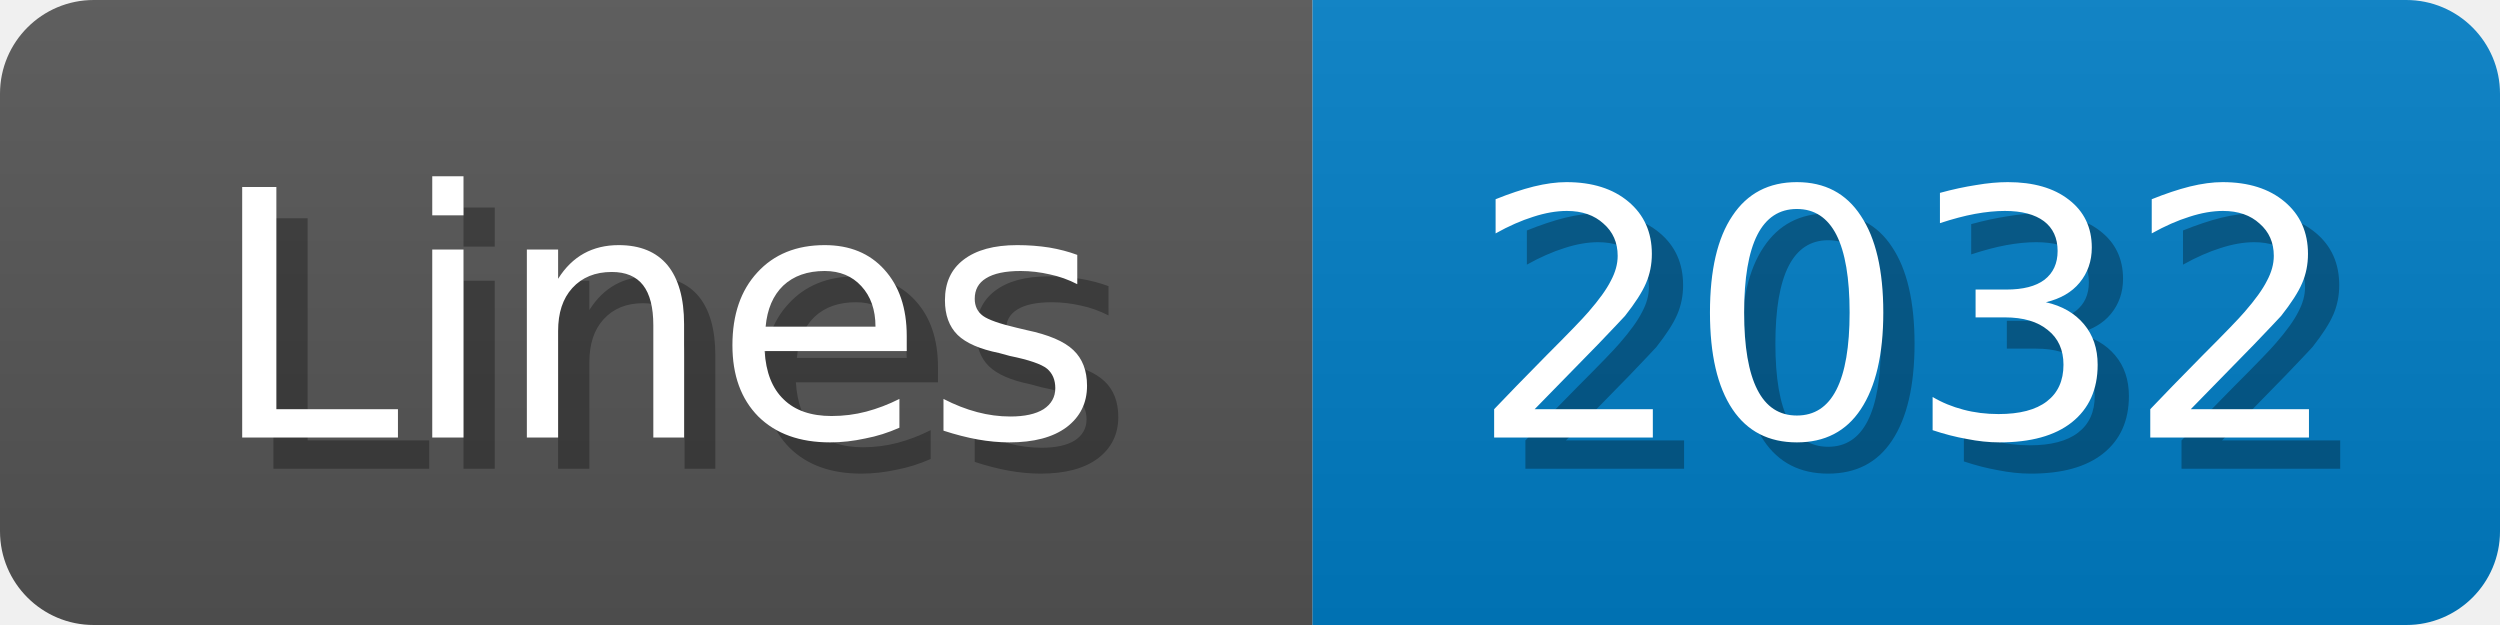
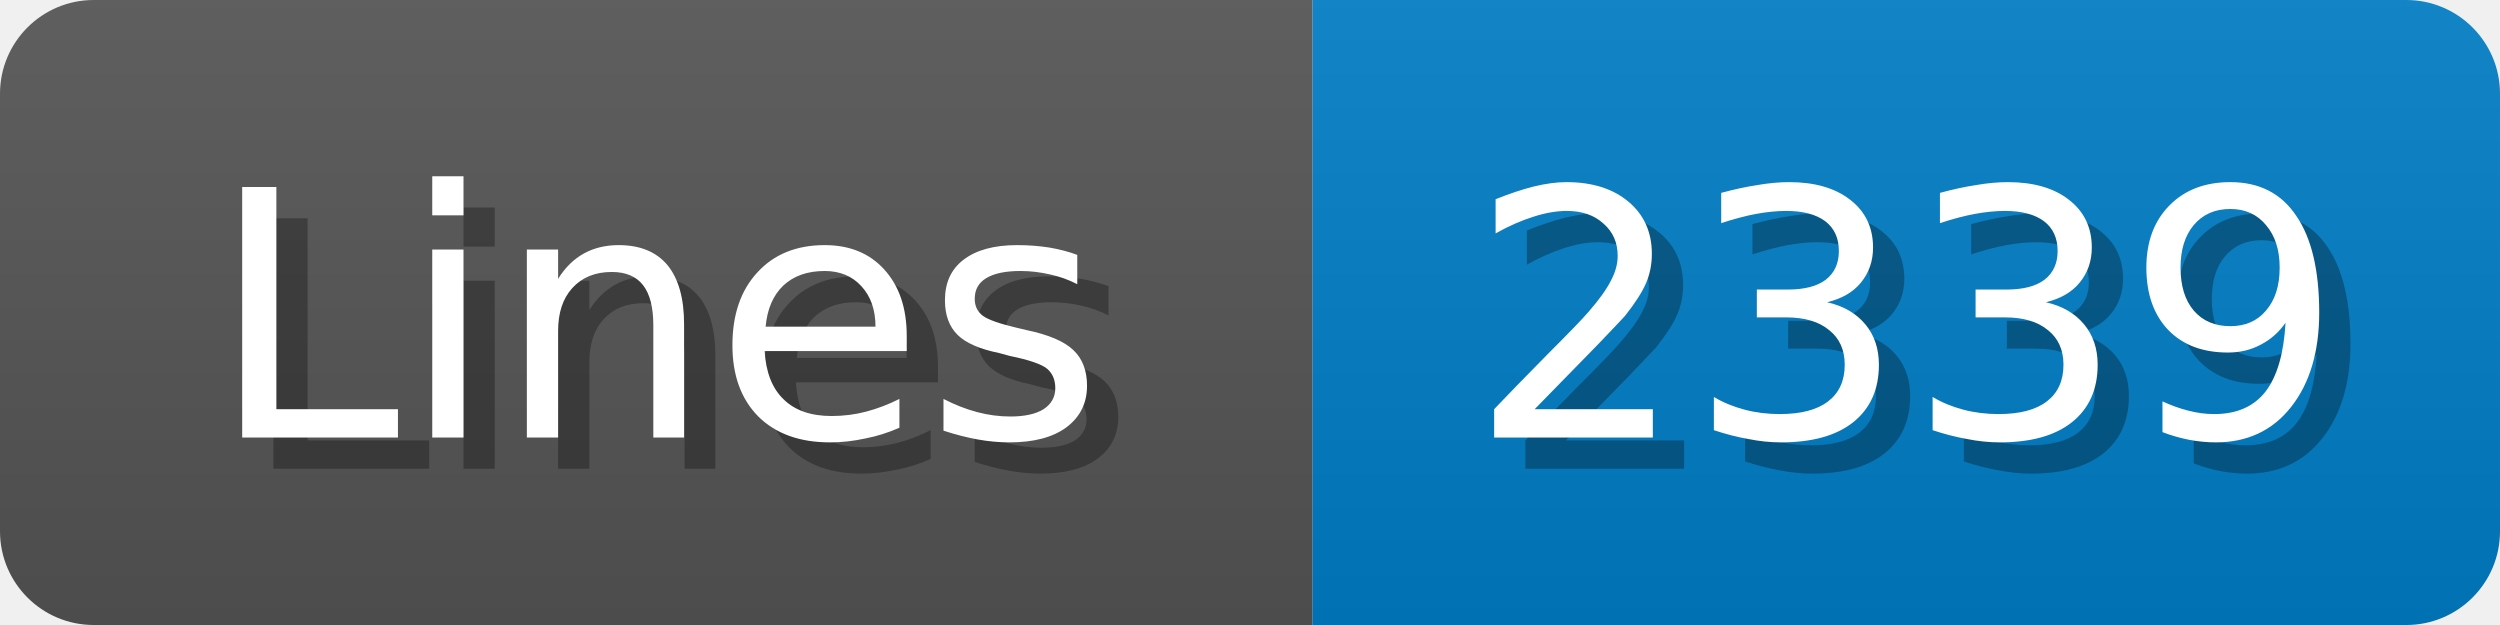
<svg xmlns="http://www.w3.org/2000/svg" width="80" height="20">
  <linearGradient id="b" x2="0" y2="100%">
    <stop offset="0" stop-color="#bbb" stop-opacity=".1" />
    <stop offset="1" stop-opacity=".1" />
  </linearGradient>
  <mask id="anybadge_1">
    <rect width="80" height="20" rx="3" fill="#fff" />
  </mask>
  <g mask="url(#anybadge_1)">
    <path fill="#555" d="M0 0h42v20H0z" />
    <path fill="#007ec6" d="M42 0h38v20H42z" />
    <path fill="url(#b)" d="M0 0h80v20H0z" />
  </g>
  <g fill="#fff" text-anchor="middle" font-family="DejaVu Sans,Verdana,Geneva,sans-serif" font-size="11">
    <text x="22.0" y="15" fill="#010101" fill-opacity=".3">Lines</text>
    <text x="21.0" y="14">Lines</text>
  </g>
  <g fill="#fff" text-anchor="middle" font-family="DejaVu Sans,Verdana,Geneva,sans-serif" font-size="11">
-     <text x="62.0" y="15" fill="#010101" fill-opacity=".3">2032</text>
-     <text x="61.0" y="14">2032</text>
+     <text x="62.0" y="15" fill="#010101" fill-opacity=".3">2339</text>
+     <text x="61.0" y="14">2339</text>
  </g>
</svg>
